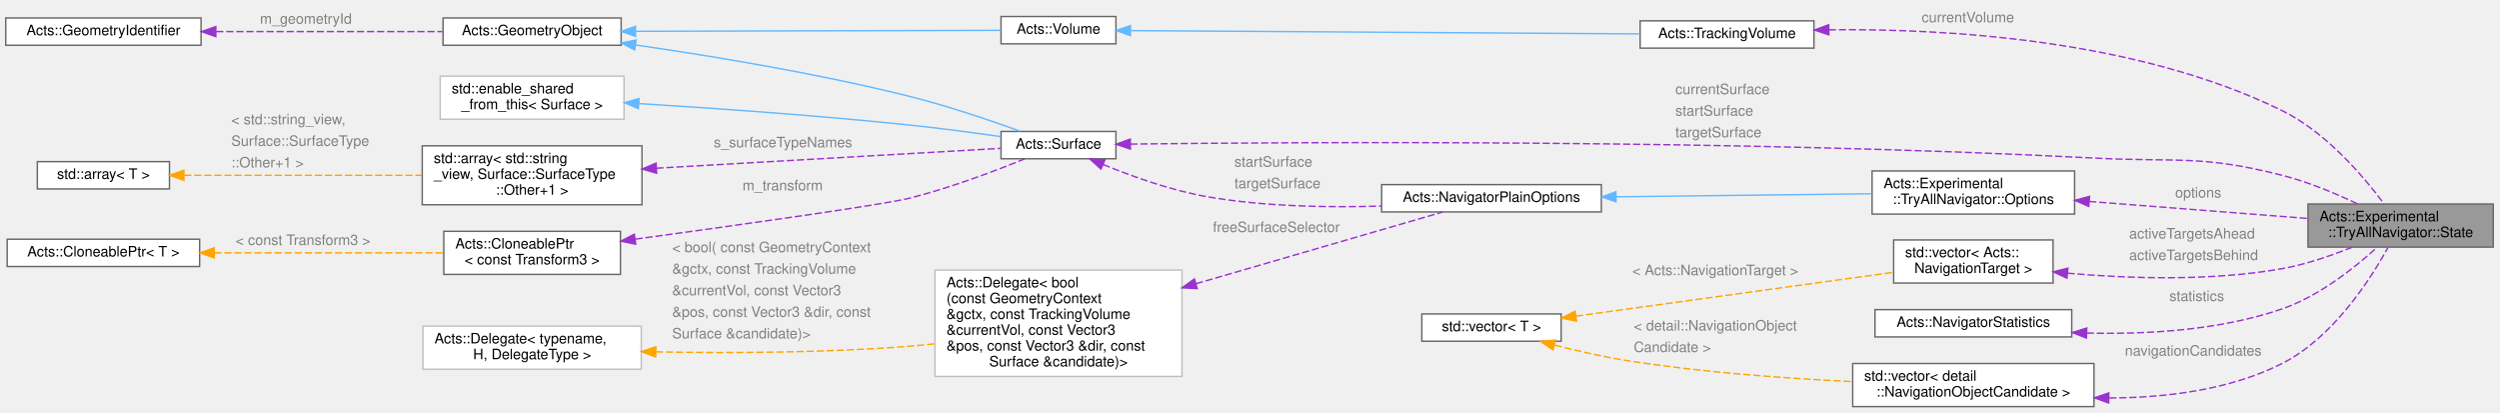
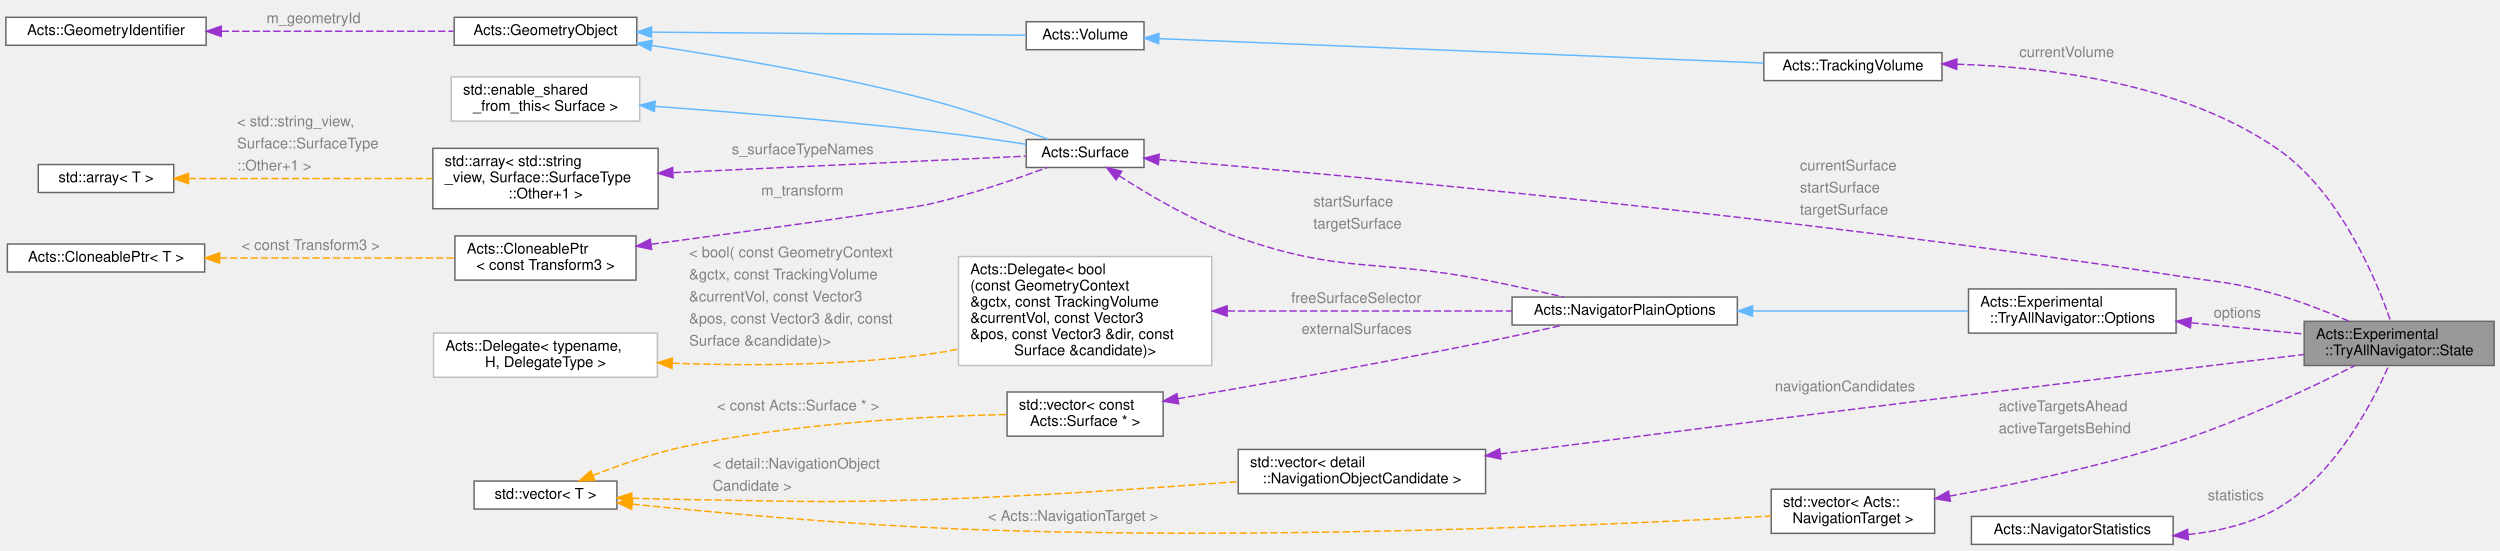
- <svg xmlns="http://www.w3.org/2000/svg" xmlns:xlink="http://www.w3.org/1999/xlink" width="1740pt" height="287pt" viewBox="0.00 0.00 1740.00 287.00">
-   <g id="graph0" class="graph" transform="scale(1 1) rotate(0) translate(4 283)">
+ <svg xmlns="http://www.w3.org/2000/svg" xmlns:xlink="http://www.w3.org/1999/xlink" width="1698pt" height="374pt" viewBox="0.00 0.00 1698.00 373.50">
+   <g id="graph0" class="graph" transform="scale(1 1) rotate(0) translate(4 369.5)">
    <g id="Node000001" class="node">
      <g id="a_Node000001">
        <a xlink:title="Nested state struct.">
-           <polygon fill="#999999" stroke="#666666" points="1732,-141 1603,-141 1603,-111 1732,-111 1732,-141" />
-           <text text-anchor="start" x="1611" y="-129" font-family="Helvetica,sans-Serif" font-size="10.00">Acts::Experimental</text>
-           <text text-anchor="middle" x="1667.5" y="-118" font-family="Helvetica,sans-Serif" font-size="10.00">::TryAllNavigator::State</text>
+           <polygon fill="#999999" stroke="#666666" points="1690,-151.5 1561,-151.5 1561,-121.5 1690,-121.5 1690,-151.5" />
+           <text text-anchor="start" x="1569" y="-139.5" font-family="Helvetica,sans-Serif" font-size="10.00">Acts::Experimental</text>
+           <text text-anchor="middle" x="1625.5" y="-128.5" font-family="Helvetica,sans-Serif" font-size="10.00">::TryAllNavigator::State</text>
        </a>
      </g>
    </g>
    <g id="Node000002" class="node">
      <g id="a_Node000002">
        <a xlink:href="struct_acts_1_1_experimental_1_1_try_all_navigator_1_1_options.html" target="_top" xlink:title="Options for this Navigator.">
-           <polygon fill="white" stroke="#666666" points="1440.5,-164 1299.5,-164 1299.5,-134 1440.5,-134 1440.5,-164" />
-           <text text-anchor="start" x="1307.5" y="-152" font-family="Helvetica,sans-Serif" font-size="10.00">Acts::Experimental</text>
-           <text text-anchor="middle" x="1370" y="-141" font-family="Helvetica,sans-Serif" font-size="10.00">::TryAllNavigator::Options</text>
+           <polygon fill="white" stroke="#666666" points="1474,-173.5 1333,-173.5 1333,-143.5 1474,-143.5 1474,-173.5" />
+           <text text-anchor="start" x="1341" y="-161.5" font-family="Helvetica,sans-Serif" font-size="10.00">Acts::Experimental</text>
+           <text text-anchor="middle" x="1403.5" y="-150.5" font-family="Helvetica,sans-Serif" font-size="10.00">::TryAllNavigator::Options</text>
        </a>
      </g>
    </g>
    <g id="edge1_Node000001_Node000002" class="edge">
      <g id="a_edge1_Node000001_Node000002">
        <a xlink:title=" ">
-           <path fill="none" stroke="#9a32cd" stroke-dasharray="5,2" d="M1450.65,-142.8C1498.39,-139.08 1558.28,-134.42 1602.86,-130.95" />
-           <polygon fill="#9a32cd" stroke="#9a32cd" points="1450.35,-139.31 1440.66,-143.58 1450.9,-146.29 1450.35,-139.31" />
-         </a>
-       </g>
-       <text text-anchor="start" x="1510.5" y="-145.5" font-family="Helvetica,sans-Serif" font-size="10.00" fill="grey">options</text>
+           <path fill="none" stroke="#9a32cd" stroke-dasharray="5,2" d="M1484.38,-150.51C1509.57,-147.99 1537.05,-145.25 1560.94,-142.86" />
+           <polygon fill="#9a32cd" stroke="#9a32cd" points="1483.71,-147.06 1474.11,-151.54 1484.41,-154.03 1483.71,-147.06" />
+         </a>
+       </g>
+       <text text-anchor="start" x="1499.5" y="-154" font-family="Helvetica,sans-Serif" font-size="10.00" fill="grey">options</text>
    </g>
    <g id="Node000003" class="node">
      <g id="a_Node000003">
        <a xlink:href="struct_acts_1_1_navigator_plain_options.html" target="_top" xlink:title="Plain navigator options carrying geometry context and surfaces.">
-           <polygon fill="white" stroke="#666666" points="1111,-154.5 958,-154.5 958,-135.5 1111,-135.5 1111,-154.5" />
-           <text text-anchor="middle" x="1034.5" y="-142.5" font-family="Helvetica,sans-Serif" font-size="10.00">Acts::NavigatorPlainOptions</text>
+           <polygon fill="white" stroke="#666666" points="1176,-168 1023,-168 1023,-149 1176,-149 1176,-168" />
+           <text text-anchor="middle" x="1099.5" y="-156" font-family="Helvetica,sans-Serif" font-size="10.00">Acts::NavigatorPlainOptions</text>
        </a>
      </g>
    </g>
    <g id="edge2_Node000002_Node000003" class="edge">
      <g id="a_edge2_Node000002_Node000003">
        <a xlink:title=" ">
-           <path fill="none" stroke="#63b8ff" d="M1121.31,-146.03C1176.58,-146.69 1247.53,-147.54 1299.31,-148.16" />
-           <polygon fill="#63b8ff" stroke="#63b8ff" points="1121.22,-142.53 1111.18,-145.91 1121.13,-149.53 1121.22,-142.53" />
+           <path fill="none" stroke="#63b8ff" d="M1186.35,-158.5C1232.73,-158.5 1289.25,-158.5 1332.86,-158.5" />
+           <polygon fill="#63b8ff" stroke="#63b8ff" points="1186.32,-155 1176.32,-158.5 1186.32,-162 1186.32,-155" />
        </a>
      </g>
    </g>
    <g id="Node000004" class="node">
      <g id="a_Node000004">
        <a xlink:href="class_acts_1_1_surface.html" target="_top" xlink:title="Abstract Base Class for tracking surfaces.">
-           <polygon fill="white" stroke="#666666" points="773,-191.5 693,-191.5 693,-172.5 773,-172.5 773,-191.5" />
-           <text text-anchor="middle" x="733" y="-179.5" font-family="Helvetica,sans-Serif" font-size="10.00">Acts::Surface</text>
-         </a>
-       </g>
-     </g>
-     <g id="edge13_Node000001_Node000004" class="edge">
-       <g id="a_edge13_Node000001_Node000004">
-         <a xlink:title=" ">
-           <path fill="none" stroke="#9a32cd" stroke-dasharray="5,2" d="M783.09,-182.72C899.61,-184.13 1201.94,-186.1 1454,-173 1512.39,-169.97 1528.33,-175.38 1585,-161 1603.06,-156.42 1622.26,-148.35 1637.48,-141.11" />
-           <polygon fill="#9a32cd" stroke="#9a32cd" points="783.1,-179.22 773.06,-182.59 783.01,-186.22 783.1,-179.22" />
-         </a>
-       </g>
-       <text text-anchor="start" x="1162.5" y="-217.5" font-family="Helvetica,sans-Serif" font-size="10.00" fill="grey">currentSurface</text>
-       <text text-anchor="start" x="1162.5" y="-202.5" font-family="Helvetica,sans-Serif" font-size="10.00" fill="grey">startSurface</text>
-       <text text-anchor="start" x="1162.5" y="-187.5" font-family="Helvetica,sans-Serif" font-size="10.00" fill="grey">targetSurface</text>
+           <polygon fill="white" stroke="#666666" points="773,-275 693,-275 693,-256 773,-256 773,-275" />
+           <text text-anchor="middle" x="733" y="-263" font-family="Helvetica,sans-Serif" font-size="10.00">Acts::Surface</text>
+         </a>
+       </g>
+     </g>
+     <g id="edge15_Node000001_Node000004" class="edge">
+       <g id="a_edge15_Node000001_Node000004">
+         <a xlink:title=" ">
+           <path fill="none" stroke="#9a32cd" stroke-dasharray="5,2" d="M783.32,-261.44C902.45,-251.32 1215.16,-222.85 1474,-182.5 1504.83,-177.69 1513.06,-178.29 1543,-169.5 1559.41,-164.69 1577.06,-157.77 1591.72,-151.51" />
+           <polygon fill="#9a32cd" stroke="#9a32cd" points="782.74,-257.98 773.07,-262.31 783.33,-264.95 782.74,-257.98" />
+         </a>
+       </g>
+       <text text-anchor="start" x="1218.5" y="-254" font-family="Helvetica,sans-Serif" font-size="10.00" fill="grey">currentSurface</text>
+       <text text-anchor="start" x="1218.5" y="-239" font-family="Helvetica,sans-Serif" font-size="10.00" fill="grey">startSurface</text>
+       <text text-anchor="start" x="1218.5" y="-224" font-family="Helvetica,sans-Serif" font-size="10.00" fill="grey">targetSurface</text>
    </g>
    <g id="edge3_Node000003_Node000004" class="edge">
      <g id="a_edge3_Node000003_Node000004">
        <a xlink:title=" ">
-           <path fill="none" stroke="#9a32cd" stroke-dasharray="5,2" d="M764.04,-168.53C784.22,-160.23 811.65,-150.37 837,-146 876.5,-139.19 921.14,-138.42 957.87,-139.58" />
-           <polygon fill="#9a32cd" stroke="#9a32cd" points="762.61,-165.33 754.76,-172.45 765.33,-171.78 762.61,-165.33" />
-         </a>
-       </g>
-       <text text-anchor="start" x="855.5" y="-167" font-family="Helvetica,sans-Serif" font-size="10.00" fill="grey">startSurface</text>
-       <text text-anchor="start" x="855.5" y="-152" font-family="Helvetica,sans-Serif" font-size="10.00" fill="grey">targetSurface</text>
+           <path fill="none" stroke="#9a32cd" stroke-dasharray="5,2" d="M756.08,-250.41C776.27,-237.33 807.41,-218.91 837,-208.5 908.48,-183.36 930.68,-194.25 1005,-179.5 1022.46,-176.03 1041.66,-171.8 1058.09,-168.04" />
+           <polygon fill="#9a32cd" stroke="#9a32cd" points="754.04,-247.56 747.62,-255.99 757.9,-253.41 754.04,-247.56" />
+         </a>
+       </g>
+       <text text-anchor="start" x="888" y="-229.5" font-family="Helvetica,sans-Serif" font-size="10.00" fill="grey">startSurface</text>
+       <text text-anchor="start" x="888" y="-214.5" font-family="Helvetica,sans-Serif" font-size="10.00" fill="grey">targetSurface</text>
    </g>
    <g id="Node000005" class="node">
      <g id="a_Node000005">
        <a xlink:href="class_acts_1_1_geometry_object.html" target="_top" xlink:title="Base class to provide GeometryIdentifier interface:">
-           <polygon fill="white" stroke="#666666" points="428.5,-270.5 304.5,-270.5 304.5,-251.5 428.5,-251.5 428.5,-270.5" />
-           <text text-anchor="middle" x="366.5" y="-258.5" font-family="Helvetica,sans-Serif" font-size="10.00">Acts::GeometryObject</text>
+           <polygon fill="white" stroke="#666666" points="428.5,-358 304.5,-358 304.5,-339 428.5,-339 428.5,-358" />
+           <text text-anchor="middle" x="366.5" y="-346" font-family="Helvetica,sans-Serif" font-size="10.00">Acts::GeometryObject</text>
        </a>
      </g>
    </g>
    <g id="edge4_Node000004_Node000005" class="edge">
      <g id="a_edge4_Node000004_Node000005">
        <a xlink:title=" ">
-           <path fill="none" stroke="#63b8ff" d="M438.5,-251.69C491.43,-244.05 565.28,-231.91 629,-216 655.86,-209.3 685.83,-199.08 706.49,-191.6" />
-           <polygon fill="#63b8ff" stroke="#63b8ff" points="437.94,-248.24 428.53,-253.11 438.93,-255.17 437.94,-248.24" />
-         </a>
-       </g>
-     </g>
-     <g id="Node000015" class="node">
-       <g id="a_Node000015">
+           <path fill="none" stroke="#63b8ff" d="M438.57,-338.84C491.54,-330.89 565.4,-318.22 629,-301.5 656.66,-294.23 687.53,-283.01 708.19,-275.03" />
+           <polygon fill="#63b8ff" stroke="#63b8ff" points="437.98,-335.39 428.6,-340.32 439,-342.31 437.98,-335.39" />
+         </a>
+       </g>
+     </g>
+     <g id="Node000017" class="node">
+       <g id="a_Node000017">
        <a xlink:href="class_acts_1_1_volume.html" target="_top" xlink:title="It inherits from GeometryObject for geometry identification.">
-           <polygon fill="white" stroke="#666666" points="773,-271.5 693,-271.5 693,-252.5 773,-252.5 773,-271.5" />
-           <text text-anchor="middle" x="733" y="-259.5" font-family="Helvetica,sans-Serif" font-size="10.00">Acts::Volume</text>
-         </a>
-       </g>
-     </g>
-     <g id="edge16_Node000015_Node000005" class="edge">
-       <g id="a_edge16_Node000015_Node000005">
-         <a xlink:title=" ">
-           <path fill="none" stroke="#63b8ff" d="M438.95,-261.2C514.98,-261.4 632.46,-261.73 692.99,-261.89" />
-           <polygon fill="#63b8ff" stroke="#63b8ff" points="438.52,-257.69 428.51,-261.17 438.5,-264.69 438.52,-257.69" />
+           <polygon fill="white" stroke="#666666" points="773,-355 693,-355 693,-336 773,-336 773,-355" />
+           <text text-anchor="middle" x="733" y="-343" font-family="Helvetica,sans-Serif" font-size="10.00">Acts::Volume</text>
+         </a>
+       </g>
+     </g>
+     <g id="edge18_Node000017_Node000005" class="edge">
+       <g id="a_edge18_Node000017_Node000005">
+         <a xlink:title=" ">
+           <path fill="none" stroke="#63b8ff" d="M438.95,-347.91C514.98,-347.29 632.46,-346.32 692.99,-345.82" />
+           <polygon fill="#63b8ff" stroke="#63b8ff" points="438.48,-344.42 428.51,-348 438.54,-351.42 438.48,-344.42" />
        </a>
      </g>
    </g>
    <g id="Node000006" class="node">
      <g id="a_Node000006">
        <a xlink:href="class_acts_1_1_geometry_identifier.html" target="_top" xlink:title="Identifier for geometry nodes within the geometry hierarchy.">
-           <polygon fill="white" stroke="#666666" points="136,-270.5 0,-270.5 0,-251.5 136,-251.5 136,-270.5" />
-           <text text-anchor="middle" x="68" y="-258.5" font-family="Helvetica,sans-Serif" font-size="10.00">Acts::GeometryIdentifier</text>
+           <polygon fill="white" stroke="#666666" points="136,-358 0,-358 0,-339 136,-339 136,-358" />
+           <text text-anchor="middle" x="68" y="-346" font-family="Helvetica,sans-Serif" font-size="10.00">Acts::GeometryIdentifier</text>
        </a>
      </g>
    </g>
    <g id="edge5_Node000005_Node000006" class="edge">
      <g id="a_edge5_Node000005_Node000006">
        <a xlink:title=" ">
-           <path fill="none" stroke="#9a32cd" stroke-dasharray="5,2" d="M146.55,-261C195.68,-261 258.35,-261 304.04,-261" />
-           <polygon fill="#9a32cd" stroke="#9a32cd" points="146.28,-257.5 136.28,-261 146.28,-264.5 146.28,-257.5" />
-         </a>
-       </g>
-       <text text-anchor="start" x="177" y="-266.5" font-family="Helvetica,sans-Serif" font-size="10.00" fill="grey">m_geometryId</text>
+           <path fill="none" stroke="#9a32cd" stroke-dasharray="5,2" d="M146.55,-348.5C195.68,-348.5 258.35,-348.5 304.04,-348.5" />
+           <polygon fill="#9a32cd" stroke="#9a32cd" points="146.28,-345 136.28,-348.5 146.28,-352 146.28,-345" />
+         </a>
+       </g>
+       <text text-anchor="start" x="177" y="-354" font-family="Helvetica,sans-Serif" font-size="10.00" fill="grey">m_geometryId</text>
    </g>
    <g id="Node000007" class="node">
      <g id="a_Node000007">
        <a xlink:title=" ">
-           <polygon fill="white" stroke="#bfbfbf" points="430.5,-230 302.5,-230 302.5,-200 430.5,-200 430.5,-230" />
-           <text text-anchor="start" x="310.5" y="-218" font-family="Helvetica,sans-Serif" font-size="10.00">std::enable_shared</text>
-           <text text-anchor="middle" x="366.5" y="-207" font-family="Helvetica,sans-Serif" font-size="10.00">_from_this&lt; Surface &gt;</text>
+           <polygon fill="white" stroke="#bfbfbf" points="430.5,-317.5 302.5,-317.5 302.5,-287.5 430.5,-287.5 430.5,-317.5" />
+           <text text-anchor="start" x="310.5" y="-305.5" font-family="Helvetica,sans-Serif" font-size="10.00">std::enable_shared</text>
+           <text text-anchor="middle" x="366.5" y="-294.5" font-family="Helvetica,sans-Serif" font-size="10.00">_from_this&lt; Surface &gt;</text>
        </a>
      </g>
    </g>
    <g id="edge6_Node000004_Node000007" class="edge">
      <g id="a_edge6_Node000004_Node000007">
        <a xlink:title=" ">
-           <path fill="none" stroke="#63b8ff" d="M440.96,-210.89C493.43,-207.66 565.65,-202.6 629,-196 650.18,-193.79 673.72,-190.65 692.94,-187.89" />
-           <polygon fill="#63b8ff" stroke="#63b8ff" points="440.51,-207.42 430.74,-211.52 440.94,-214.4 440.51,-207.42" />
+           <path fill="none" stroke="#63b8ff" d="M440.97,-297.52C493.45,-293.66 565.67,-287.77 629,-280.5 650.18,-278.07 673.72,-274.69 692.94,-271.76" />
+           <polygon fill="#63b8ff" stroke="#63b8ff" points="440.47,-294.04 430.75,-298.26 440.98,-301.02 440.47,-294.04" />
        </a>
      </g>
    </g>
    <g id="Node000008" class="node">
      <g id="a_Node000008">
        <a xlink:title=" ">
-           <polygon fill="white" stroke="#666666" points="443,-181.5 290,-181.5 290,-140.5 443,-140.5 443,-181.5" />
-           <text text-anchor="start" x="298" y="-169.5" font-family="Helvetica,sans-Serif" font-size="10.00">std::array&lt; std::string</text>
-           <text text-anchor="start" x="298" y="-158.5" font-family="Helvetica,sans-Serif" font-size="10.00">_view, Surface::SurfaceType</text>
-           <text text-anchor="middle" x="366.5" y="-147.5" font-family="Helvetica,sans-Serif" font-size="10.00">::Other+1 &gt;</text>
+           <polygon fill="white" stroke="#666666" points="443,-269 290,-269 290,-228 443,-228 443,-269" />
+           <text text-anchor="start" x="298" y="-257" font-family="Helvetica,sans-Serif" font-size="10.00">std::array&lt; std::string</text>
+           <text text-anchor="start" x="298" y="-246" font-family="Helvetica,sans-Serif" font-size="10.00">_view, Surface::SurfaceType</text>
+           <text text-anchor="middle" x="366.5" y="-235" font-family="Helvetica,sans-Serif" font-size="10.00">::Other+1 &gt;</text>
        </a>
      </g>
    </g>
    <g id="edge7_Node000004_Node000008" class="edge">
      <g id="a_edge7_Node000004_Node000008">
        <a xlink:title=" ">
-           <path fill="none" stroke="#9a32cd" stroke-dasharray="5,2" d="M453.01,-165.93C528.63,-170.28 635.52,-176.44 692.55,-179.73" />
-           <polygon fill="#9a32cd" stroke="#9a32cd" points="453.21,-162.43 443.02,-165.35 452.81,-169.42 453.21,-162.43" />
-         </a>
-       </g>
-       <text text-anchor="start" x="493" y="-180.5" font-family="Helvetica,sans-Serif" font-size="10.00" fill="grey">s_surfaceTypeNames</text>
+           <path fill="none" stroke="#9a32cd" stroke-dasharray="5,2" d="M453.48,-252.51C529.06,-256.04 635.64,-261.01 692.55,-263.66" />
+           <polygon fill="#9a32cd" stroke="#9a32cd" points="453.18,-248.99 443.02,-252.02 452.85,-255.98 453.18,-248.99" />
+         </a>
+       </g>
+       <text text-anchor="start" x="493" y="-265" font-family="Helvetica,sans-Serif" font-size="10.00" fill="grey">s_surfaceTypeNames</text>
    </g>
    <g id="Node000009" class="node">
      <g id="a_Node000009">
        <a xlink:title=" ">
-           <polygon fill="white" stroke="#666666" points="114,-170.5 22,-170.5 22,-151.5 114,-151.5 114,-170.5" />
-           <text text-anchor="middle" x="68" y="-158.5" font-family="Helvetica,sans-Serif" font-size="10.00">std::array&lt; T &gt;</text>
+           <polygon fill="white" stroke="#666666" points="114,-258 22,-258 22,-239 114,-239 114,-258" />
+           <text text-anchor="middle" x="68" y="-246" font-family="Helvetica,sans-Serif" font-size="10.00">std::array&lt; T &gt;</text>
        </a>
      </g>
    </g>
    <g id="edge8_Node000008_Node000009" class="edge">
      <g id="a_edge8_Node000008_Node000009">
        <a xlink:title=" ">
-           <path fill="none" stroke="orange" stroke-dasharray="5,2" d="M124.24,-161C170.86,-161 238.07,-161 289.72,-161" />
-           <polygon fill="orange" stroke="orange" points="124.03,-157.5 114.03,-161 124.03,-164.5 124.03,-157.5" />
-         </a>
-       </g>
-       <text text-anchor="start" x="157" y="-196.5" font-family="Helvetica,sans-Serif" font-size="10.00" fill="grey">&lt; std::string_view,</text>
-       <text text-anchor="start" x="157" y="-181.5" font-family="Helvetica,sans-Serif" font-size="10.00" fill="grey">   Surface::SurfaceType</text>
-       <text text-anchor="start" x="157" y="-166.5" font-family="Helvetica,sans-Serif" font-size="10.00" fill="grey">  ::Other+1 &gt;</text>
+           <path fill="none" stroke="orange" stroke-dasharray="5,2" d="M124.24,-248.5C170.86,-248.5 238.07,-248.5 289.72,-248.5" />
+           <polygon fill="orange" stroke="orange" points="124.03,-245 114.03,-248.5 124.03,-252 124.03,-245" />
+         </a>
+       </g>
+       <text text-anchor="start" x="157" y="-284" font-family="Helvetica,sans-Serif" font-size="10.00" fill="grey">&lt; std::string_view,</text>
+       <text text-anchor="start" x="157" y="-269" font-family="Helvetica,sans-Serif" font-size="10.00" fill="grey">   Surface::SurfaceType</text>
+       <text text-anchor="start" x="157" y="-254" font-family="Helvetica,sans-Serif" font-size="10.00" fill="grey">  ::Other+1 &gt;</text>
    </g>
    <g id="Node000010" class="node">
      <g id="a_Node000010">
        <a xlink:href="class_acts_1_1_cloneable_ptr.html" target="_top" xlink:title=" ">
-           <polygon fill="white" stroke="#666666" points="428,-122 305,-122 305,-92 428,-92 428,-122" />
-           <text text-anchor="start" x="313" y="-110" font-family="Helvetica,sans-Serif" font-size="10.00">Acts::CloneablePtr</text>
-           <text text-anchor="middle" x="366.5" y="-99" font-family="Helvetica,sans-Serif" font-size="10.00">&lt; const Transform3 &gt;</text>
+           <polygon fill="white" stroke="#666666" points="428,-209.5 305,-209.5 305,-179.5 428,-179.5 428,-209.5" />
+           <text text-anchor="start" x="313" y="-197.5" font-family="Helvetica,sans-Serif" font-size="10.00">Acts::CloneablePtr</text>
+           <text text-anchor="middle" x="366.5" y="-186.5" font-family="Helvetica,sans-Serif" font-size="10.00">&lt; const Transform3 &gt;</text>
        </a>
      </g>
    </g>
    <g id="edge9_Node000004_Node000010" class="edge">
      <g id="a_edge9_Node000004_Node000010">
        <a xlink:title=" ">
-           <path fill="none" stroke="#9a32cd" stroke-dasharray="5,2" d="M438.49,-116.57C509.53,-126.27 610.84,-140.47 629,-145 657.39,-152.09 688.9,-164.04 709.5,-172.43" />
-           <polygon fill="#9a32cd" stroke="#9a32cd" points="438.62,-113.05 428.24,-115.17 437.67,-119.99 438.62,-113.05" />
-         </a>
-       </g>
-       <text text-anchor="start" x="513" y="-150.5" font-family="Helvetica,sans-Serif" font-size="10.00" fill="grey">m_transform</text>
+           <path fill="none" stroke="#9a32cd" stroke-dasharray="5,2" d="M438.46,-203.88C509.49,-213.37 610.78,-227.24 629,-231.5 656.32,-237.89 686.73,-248.36 707.38,-255.99" />
+           <polygon fill="#9a32cd" stroke="#9a32cd" points="438.59,-200.36 428.22,-202.51 437.67,-207.3 438.59,-200.36" />
+         </a>
+       </g>
+       <text text-anchor="start" x="513" y="-237" font-family="Helvetica,sans-Serif" font-size="10.00" fill="grey">m_transform</text>
    </g>
    <g id="Node000011" class="node">
      <g id="a_Node000011">
        <a xlink:href="class_acts_1_1_cloneable_ptr.html" target="_top" xlink:title="A copyable smart pointer that uses a cloner function to copy the managed object.">
-           <polygon fill="white" stroke="#666666" points="135,-116.5 1,-116.5 1,-97.5 135,-97.5 135,-116.5" />
-           <text text-anchor="middle" x="68" y="-104.5" font-family="Helvetica,sans-Serif" font-size="10.00">Acts::CloneablePtr&lt; T &gt;</text>
+           <polygon fill="white" stroke="#666666" points="135,-204 1,-204 1,-185 135,-185 135,-204" />
+           <text text-anchor="middle" x="68" y="-192" font-family="Helvetica,sans-Serif" font-size="10.00">Acts::CloneablePtr&lt; T &gt;</text>
        </a>
      </g>
    </g>
    <g id="edge10_Node000010_Node000011" class="edge">
      <g id="a_edge10_Node000010_Node000011">
        <a xlink:title=" ">
-           <path fill="none" stroke="orange" stroke-dasharray="5,2" d="M145.2,-107C194.72,-107 258.43,-107 304.58,-107" />
-           <polygon fill="orange" stroke="orange" points="145.17,-103.5 135.17,-107 145.17,-110.5 145.17,-103.5" />
-         </a>
-       </g>
-       <text text-anchor="start" x="160" y="-112.5" font-family="Helvetica,sans-Serif" font-size="10.00" fill="grey">&lt; const Transform3 &gt;</text>
+           <path fill="none" stroke="orange" stroke-dasharray="5,2" d="M145.2,-194.5C194.72,-194.5 258.43,-194.5 304.58,-194.5" />
+           <polygon fill="orange" stroke="orange" points="145.17,-191 135.17,-194.5 145.17,-198 145.17,-191" />
+         </a>
+       </g>
+       <text text-anchor="start" x="160" y="-200" font-family="Helvetica,sans-Serif" font-size="10.00" fill="grey">&lt; const Transform3 &gt;</text>
    </g>
    <g id="Node000012" class="node">
      <g id="a_Node000012">
        <a xlink:href="class_acts_1_1_delegate.html" target="_top" xlink:title=" ">
-           <polygon fill="white" stroke="#bfbfbf" points="819,-95 647,-95 647,-21 819,-21 819,-95" />
-           <text text-anchor="start" x="655" y="-83" font-family="Helvetica,sans-Serif" font-size="10.00">Acts::Delegate&lt; bool</text>
-           <text text-anchor="start" x="655" y="-72" font-family="Helvetica,sans-Serif" font-size="10.00">(const GeometryContext</text>
-           <text text-anchor="start" x="655" y="-61" font-family="Helvetica,sans-Serif" font-size="10.00"> &amp;gctx, const TrackingVolume</text>
-           <text text-anchor="start" x="655" y="-50" font-family="Helvetica,sans-Serif" font-size="10.00"> &amp;currentVol, const Vector3</text>
-           <text text-anchor="start" x="655" y="-39" font-family="Helvetica,sans-Serif" font-size="10.00"> &amp;pos, const Vector3 &amp;dir, const</text>
-           <text text-anchor="middle" x="733" y="-28" font-family="Helvetica,sans-Serif" font-size="10.00"> Surface &amp;candidate)&gt;</text>
+           <polygon fill="white" stroke="#bfbfbf" points="819,-195.5 647,-195.5 647,-121.5 819,-121.5 819,-195.5" />
+           <text text-anchor="start" x="655" y="-183.5" font-family="Helvetica,sans-Serif" font-size="10.00">Acts::Delegate&lt; bool</text>
+           <text text-anchor="start" x="655" y="-172.5" font-family="Helvetica,sans-Serif" font-size="10.00">(const GeometryContext</text>
+           <text text-anchor="start" x="655" y="-161.5" font-family="Helvetica,sans-Serif" font-size="10.00"> &amp;gctx, const TrackingVolume</text>
+           <text text-anchor="start" x="655" y="-150.5" font-family="Helvetica,sans-Serif" font-size="10.00"> &amp;currentVol, const Vector3</text>
+           <text text-anchor="start" x="655" y="-139.5" font-family="Helvetica,sans-Serif" font-size="10.00"> &amp;pos, const Vector3 &amp;dir, const</text>
+           <text text-anchor="middle" x="733" y="-128.5" font-family="Helvetica,sans-Serif" font-size="10.00"> Surface &amp;candidate)&gt;</text>
        </a>
      </g>
    </g>
    <g id="edge11_Node000003_Node000012" class="edge">
      <g id="a_edge11_Node000003_Node000012">
        <a xlink:title=" ">
-           <path fill="none" stroke="#9a32cd" stroke-dasharray="5,2" d="M828.71,-85.51C887.48,-102.58 959.39,-123.47 1000.48,-135.41" />
-           <polygon fill="#9a32cd" stroke="#9a32cd" points="829.6,-82.13 819.02,-82.7 827.65,-88.85 829.6,-82.13" />
-         </a>
-       </g>
-       <text text-anchor="start" x="840.5" y="-121.5" font-family="Helvetica,sans-Serif" font-size="10.00" fill="grey">freeSurfaceSelector</text>
+           <path fill="none" stroke="#9a32cd" stroke-dasharray="5,2" d="M829.75,-158.5C890.06,-158.5 966.83,-158.5 1022.86,-158.5" />
+           <polygon fill="#9a32cd" stroke="#9a32cd" points="829.46,-155 819.46,-158.5 829.46,-162 829.46,-155" />
+         </a>
+       </g>
+       <text text-anchor="start" x="873" y="-164" font-family="Helvetica,sans-Serif" font-size="10.00" fill="grey">freeSurfaceSelector</text>
    </g>
    <g id="Node000013" class="node">
      <g id="a_Node000013">
        <a xlink:href="class_acts_1_1_delegate.html" target="_top" xlink:title=" ">
-           <polygon fill="white" stroke="#bfbfbf" points="442.5,-56 290.5,-56 290.5,-26 442.5,-26 442.5,-56" />
-           <text text-anchor="start" x="298.5" y="-44" font-family="Helvetica,sans-Serif" font-size="10.00">Acts::Delegate&lt; typename,</text>
-           <text text-anchor="middle" x="366.5" y="-33" font-family="Helvetica,sans-Serif" font-size="10.00"> H, DelegateType &gt;</text>
+           <polygon fill="white" stroke="#bfbfbf" points="442.5,-143.5 290.5,-143.5 290.5,-113.5 442.5,-113.5 442.5,-143.5" />
+           <text text-anchor="start" x="298.5" y="-131.5" font-family="Helvetica,sans-Serif" font-size="10.00">Acts::Delegate&lt; typename,</text>
+           <text text-anchor="middle" x="366.5" y="-120.5" font-family="Helvetica,sans-Serif" font-size="10.00"> H, DelegateType &gt;</text>
        </a>
      </g>
    </g>
    <g id="edge12_Node000012_Node000013" class="edge">
      <g id="a_edge12_Node000012_Node000013">
        <a xlink:title=" ">
-           <path fill="none" stroke="orange" stroke-dasharray="5,2" d="M452.61,-38.1C503.81,-37.16 570.24,-37.35 629,-42 634.86,-42.46 640.9,-43.07 646.97,-43.77" />
-           <polygon fill="orange" stroke="orange" points="452.51,-34.6 442.58,-38.3 452.65,-41.6 452.51,-34.6" />
-         </a>
-       </g>
-       <text text-anchor="start" x="464" y="-107.5" font-family="Helvetica,sans-Serif" font-size="10.00" fill="grey">&lt; bool( const GeometryContext</text>
-       <text text-anchor="start" x="464" y="-92.5" font-family="Helvetica,sans-Serif" font-size="10.00" fill="grey">   &amp;gctx, const TrackingVolume</text>
-       <text text-anchor="start" x="464" y="-77.5" font-family="Helvetica,sans-Serif" font-size="10.00" fill="grey">   &amp;currentVol, const Vector3</text>
-       <text text-anchor="start" x="464" y="-62.5" font-family="Helvetica,sans-Serif" font-size="10.00" fill="grey">   &amp;pos, const Vector3 &amp;dir, const</text>
-       <text text-anchor="start" x="464" y="-47.5" font-family="Helvetica,sans-Serif" font-size="10.00" fill="grey">   Surface &amp;candidate)&gt;</text>
+           <path fill="none" stroke="orange" stroke-dasharray="5,2" d="M452.62,-123.04C503.95,-121.18 570.52,-121.31 629,-129.5 634.89,-130.32 640.91,-131.4 646.95,-132.64" />
+           <polygon fill="orange" stroke="orange" points="452.41,-119.55 442.56,-123.44 452.69,-126.54 452.41,-119.55" />
+         </a>
+       </g>
+       <text text-anchor="start" x="464" y="-195" font-family="Helvetica,sans-Serif" font-size="10.00" fill="grey">&lt; bool( const GeometryContext</text>
+       <text text-anchor="start" x="464" y="-180" font-family="Helvetica,sans-Serif" font-size="10.00" fill="grey">   &amp;gctx, const TrackingVolume</text>
+       <text text-anchor="start" x="464" y="-165" font-family="Helvetica,sans-Serif" font-size="10.00" fill="grey">   &amp;currentVol, const Vector3</text>
+       <text text-anchor="start" x="464" y="-150" font-family="Helvetica,sans-Serif" font-size="10.00" fill="grey">   &amp;pos, const Vector3 &amp;dir, const</text>
+       <text text-anchor="start" x="464" y="-135" font-family="Helvetica,sans-Serif" font-size="10.00" fill="grey">   Surface &amp;candidate)&gt;</text>
    </g>
    <g id="Node000014" class="node">
      <g id="a_Node000014">
-         <a xlink:href="class_acts_1_1_tracking_volume.html" target="_top" xlink:title="Full Volume description used in Tracking, it inherits from Volume to get the geometrical structure.">
-           <polygon fill="white" stroke="#666666" points="1259,-268.5 1138,-268.5 1138,-249.5 1259,-249.5 1259,-268.5" />
-           <text text-anchor="middle" x="1198.5" y="-256.5" font-family="Helvetica,sans-Serif" font-size="10.00">Acts::TrackingVolume</text>
-         </a>
-       </g>
-     </g>
-     <g id="edge14_Node000001_Node000014" class="edge">
-       <g id="a_edge14_Node000001_Node000014">
-         <a xlink:title=" ">
-           <path fill="none" stroke="#9a32cd" stroke-dasharray="5,2" d="M1269.32,-262.25C1349.6,-263.18 1483.37,-255.89 1585,-206 1615.79,-190.88 1642.18,-159.66 1656.06,-141.01" />
-           <polygon fill="#9a32cd" stroke="#9a32cd" points="1269.38,-258.76 1259.32,-262.09 1269.26,-265.75 1269.38,-258.76" />
-         </a>
-       </g>
-       <text text-anchor="start" x="1334" y="-267.5" font-family="Helvetica,sans-Serif" font-size="10.00" fill="grey">currentVolume</text>
-     </g>
-     <g id="edge15_Node000014_Node000015" class="edge">
-       <g id="a_edge15_Node000014_Node000015">
-         <a xlink:title=" ">
-           <path fill="none" stroke="#63b8ff" d="M783.37,-261.68C869.16,-261.13 1045.4,-259.98 1137.87,-259.39" />
-           <polygon fill="#63b8ff" stroke="#63b8ff" points="783.1,-258.18 773.12,-261.75 783.14,-265.18 783.1,-258.18" />
-         </a>
-       </g>
+         <a xlink:title=" ">
+           <polygon fill="white" stroke="#666666" points="786,-103.5 680,-103.5 680,-73.5 786,-73.5 786,-103.5" />
+           <text text-anchor="start" x="688" y="-91.5" font-family="Helvetica,sans-Serif" font-size="10.00">std::vector&lt; const</text>
+           <text text-anchor="middle" x="733" y="-80.5" font-family="Helvetica,sans-Serif" font-size="10.00"> Acts::Surface * &gt;</text>
+         </a>
+       </g>
+     </g>
+     <g id="edge13_Node000003_Node000014" class="edge">
+       <g id="a_edge13_Node000003_Node000014">
+         <a xlink:title=" ">
+           <path fill="none" stroke="#9a32cd" stroke-dasharray="5,2" d="M796.02,-98.95C851.04,-108.4 933.54,-123.02 1005,-137.5 1022.28,-141 1041.29,-145.2 1057.62,-148.93" />
+           <polygon fill="#9a32cd" stroke="#9a32cd" points="796.52,-95.49 786.08,-97.25 795.34,-102.39 796.52,-95.49" />
+         </a>
+       </g>
+       <text text-anchor="start" x="880" y="-143" font-family="Helvetica,sans-Serif" font-size="10.00" fill="grey">externalSurfaces</text>
+     </g>
+     <g id="Node000015" class="node">
+       <g id="a_Node000015">
+         <a xlink:title=" ">
+           <polygon fill="white" stroke="#666666" points="415,-43 318,-43 318,-24 415,-24 415,-43" />
+           <text text-anchor="middle" x="366.5" y="-31" font-family="Helvetica,sans-Serif" font-size="10.00">std::vector&lt; T &gt;</text>
+         </a>
+       </g>
+     </g>
+     <g id="edge14_Node000014_Node000015" class="edge">
+       <g id="a_edge14_Node000014_Node000015">
+         <a xlink:title=" ">
+           <path fill="none" stroke="orange" stroke-dasharray="5,2" d="M398.7,-46.79C416.6,-53.84 439.69,-61.96 461,-66.5 536.02,-82.5 624.99,-87.05 679.98,-88.24" />
+           <polygon fill="orange" stroke="orange" points="399.91,-43.51 389.33,-43.02 397.29,-50 399.91,-43.51" />
+         </a>
+       </g>
+       <text text-anchor="start" x="483" y="-91" font-family="Helvetica,sans-Serif" font-size="10.00" fill="grey">&lt; const Acts::Surface * &gt;</text>
+     </g>
+     <g id="Node000018" class="node">
+       <g id="a_Node000018">
+         <a xlink:title=" ">
+           <polygon fill="white" stroke="#666666" points="1005,-64.5 837,-64.5 837,-34.5 1005,-34.5 1005,-64.5" />
+           <text text-anchor="start" x="845" y="-52.5" font-family="Helvetica,sans-Serif" font-size="10.00">std::vector&lt; detail</text>
+           <text text-anchor="middle" x="921" y="-41.5" font-family="Helvetica,sans-Serif" font-size="10.00">::NavigationObjectCandidate &gt;</text>
+         </a>
+       </g>
+     </g>
+     <g id="edge20_Node000018_Node000015" class="edge">
+       <g id="a_edge20_Node000018_Node000015">
+         <a xlink:title=" ">
+           <path fill="none" stroke="orange" stroke-dasharray="5,2" d="M425.27,-31.36C437.09,-31 449.45,-30.69 461,-30.5 535.66,-29.3 554.37,-28.07 629,-30.5 699.21,-32.79 778.8,-38.18 836.97,-42.63" />
+           <polygon fill="orange" stroke="orange" points="424.94,-27.86 415.06,-31.68 425.16,-34.86 424.94,-27.86" />
+         </a>
+       </g>
+       <text text-anchor="start" x="480" y="-51.5" font-family="Helvetica,sans-Serif" font-size="10.00" fill="grey">&lt; detail::NavigationObject</text>
+       <text text-anchor="start" x="480" y="-36.5" font-family="Helvetica,sans-Serif" font-size="10.00" fill="grey">  Candidate &gt;</text>
+     </g>
+     <g id="Node000020" class="node">
+       <g id="a_Node000020">
+         <a xlink:title=" ">
+           <polygon fill="white" stroke="#666666" points="1310,-37.5 1199,-37.5 1199,-7.5 1310,-7.5 1310,-37.5" />
+           <text text-anchor="start" x="1207" y="-25.5" font-family="Helvetica,sans-Serif" font-size="10.00">std::vector&lt; Acts::</text>
+           <text text-anchor="middle" x="1254.5" y="-14.5" font-family="Helvetica,sans-Serif" font-size="10.00">NavigationTarget &gt;</text>
+         </a>
+       </g>
+     </g>
+     <g id="edge23_Node000020_Node000015" class="edge">
+       <g id="a_edge23_Node000020_Node000015">
+         <a xlink:title=" ">
+           <path fill="none" stroke="orange" stroke-dasharray="5,2" d="M425.56,-27.3C482.03,-21.6 570.29,-13.59 647,-10.5 850.36,-2.31 1092.31,-13.32 1198.7,-19.21" />
+           <polygon fill="orange" stroke="orange" points="424.99,-23.84 415.4,-28.33 425.7,-30.8 424.99,-23.84" />
+         </a>
+       </g>
+       <text text-anchor="start" x="667" y="-16" font-family="Helvetica,sans-Serif" font-size="10.00" fill="grey">&lt; Acts::NavigationTarget &gt;</text>
    </g>
    <g id="Node000016" class="node">
      <g id="a_Node000016">
-         <a xlink:title=" ">
-           <polygon fill="white" stroke="#666666" points="1454,-30 1286,-30 1286,0 1454,0 1454,-30" />
-           <text text-anchor="start" x="1294" y="-18" font-family="Helvetica,sans-Serif" font-size="10.00">std::vector&lt; detail</text>
-           <text text-anchor="middle" x="1370" y="-7" font-family="Helvetica,sans-Serif" font-size="10.00">::NavigationObjectCandidate &gt;</text>
-         </a>
-       </g>
-     </g>
-     <g id="edge17_Node000001_Node000016" class="edge">
-       <g id="a_edge17_Node000001_Node000016">
-         <a xlink:title=" ">
-           <path fill="none" stroke="#9a32cd" stroke-dasharray="5,2" d="M1464.59,-6.02C1503.67,-6.12 1548.39,-11.48 1585,-30 1620.31,-47.87 1646.43,-88.46 1658.7,-110.71" />
-           <polygon fill="#9a32cd" stroke="#9a32cd" points="1464.22,-2.53 1454.25,-6.12 1464.29,-9.53 1464.22,-2.53" />
-         </a>
-       </g>
-       <text text-anchor="start" x="1475.5" y="-35.5" font-family="Helvetica,sans-Serif" font-size="10.00" fill="grey">navigationCandidates</text>
-     </g>
-     <g id="Node000017" class="node">
-       <g id="a_Node000017">
-         <a xlink:title=" ">
-           <polygon fill="white" stroke="#666666" points="1083,-64.5 986,-64.5 986,-45.5 1083,-45.5 1083,-64.5" />
-           <text text-anchor="middle" x="1034.5" y="-52.5" font-family="Helvetica,sans-Serif" font-size="10.00">std::vector&lt; T &gt;</text>
-         </a>
-       </g>
-     </g>
-     <g id="edge18_Node000016_Node000017" class="edge">
-       <g id="a_edge18_Node000016_Node000017">
-         <a xlink:title=" ">
-           <path fill="none" stroke="orange" stroke-dasharray="5,2" d="M1078.53,-42.79C1094.29,-38.75 1112.34,-34.62 1129,-32 1180.79,-23.86 1239.48,-19.61 1285.86,-17.4" />
-           <polygon fill="orange" stroke="orange" points="1077.32,-39.49 1068.54,-45.41 1079.1,-46.26 1077.32,-39.49" />
-         </a>
-       </g>
-       <text text-anchor="start" x="1133.5" y="-53" font-family="Helvetica,sans-Serif" font-size="10.00" fill="grey">&lt; detail::NavigationObject</text>
-       <text text-anchor="start" x="1133.5" y="-38" font-family="Helvetica,sans-Serif" font-size="10.00" fill="grey">  Candidate &gt;</text>
+         <a xlink:href="class_acts_1_1_tracking_volume.html" target="_top" xlink:title="Full Volume description used in Tracking, it inherits from Volume to get the geometrical structure.">
+           <polygon fill="white" stroke="#666666" points="1315,-334 1194,-334 1194,-315 1315,-315 1315,-334" />
+           <text text-anchor="middle" x="1254.5" y="-322" font-family="Helvetica,sans-Serif" font-size="10.00">Acts::TrackingVolume</text>
+         </a>
+       </g>
+     </g>
+     <g id="edge16_Node000001_Node000016" class="edge">
+       <g id="a_edge16_Node000001_Node000016">
+         <a xlink:title=" ">
+           <path fill="none" stroke="#9a32cd" stroke-dasharray="5,2" d="M1325.17,-326.13C1387.44,-324.28 1478.52,-313.09 1543,-268.5 1585.53,-239.09 1610.11,-179.54 1619.74,-151.61" />
+           <polygon fill="#9a32cd" stroke="#9a32cd" points="1324.97,-322.64 1315.05,-326.36 1325.13,-329.63 1324.97,-322.64" />
+         </a>
+       </g>
+       <text text-anchor="start" x="1367.5" y="-331" font-family="Helvetica,sans-Serif" font-size="10.00" fill="grey">currentVolume</text>
+     </g>
+     <g id="edge17_Node000016_Node000017" class="edge">
+       <g id="a_edge17_Node000016_Node000017">
+         <a xlink:title=" ">
+           <path fill="none" stroke="#63b8ff" d="M783.33,-343.51C879.16,-339.63 1090.15,-331.1 1193.74,-326.92" />
+           <polygon fill="#63b8ff" stroke="#63b8ff" points="782.9,-340.02 773.05,-343.92 783.18,-347.01 782.9,-340.02" />
+         </a>
+       </g>
+     </g>
+     <g id="edge19_Node000001_Node000018" class="edge">
+       <g id="a_edge19_Node000001_Node000018">
+         <a xlink:title=" ">
+           <path fill="none" stroke="#9a32cd" stroke-dasharray="5,2" d="M1014.97,-61.43C1098.26,-72.08 1223.76,-88.03 1333,-101.5 1411.41,-111.17 1501.73,-121.96 1560.8,-128.97" />
+           <polygon fill="#9a32cd" stroke="#9a32cd" points="1015.39,-57.96 1005.03,-60.16 1014.5,-64.9 1015.39,-57.96" />
+         </a>
+       </g>
+       <text text-anchor="start" x="1201.5" y="-104" font-family="Helvetica,sans-Serif" font-size="10.00" fill="grey">navigationCandidates</text>
    </g>
    <g id="Node000019" class="node">
      <g id="a_Node000019">
-         <a xlink:title=" ">
-           <polygon fill="white" stroke="#666666" points="1425.5,-116 1314.5,-116 1314.5,-86 1425.5,-86 1425.5,-116" />
-           <text text-anchor="start" x="1322.5" y="-104" font-family="Helvetica,sans-Serif" font-size="10.00">std::vector&lt; Acts::</text>
-           <text text-anchor="middle" x="1370" y="-93" font-family="Helvetica,sans-Serif" font-size="10.00">NavigationTarget &gt;</text>
-         </a>
-       </g>
-     </g>
-     <g id="edge21_Node000019_Node000017" class="edge">
-       <g id="a_edge21_Node000019_Node000017">
-         <a xlink:title=" ">
-           <path fill="none" stroke="orange" stroke-dasharray="5,2" d="M1093.31,-62.97C1155.46,-71.55 1253.5,-85.07 1314.38,-93.47" />
-           <polygon fill="orange" stroke="orange" points="1093.67,-59.49 1083.28,-61.59 1092.71,-66.42 1093.67,-59.49" />
-         </a>
-       </g>
-       <text text-anchor="start" x="1132.5" y="-91.5" font-family="Helvetica,sans-Serif" font-size="10.00" fill="grey">&lt; Acts::NavigationTarget &gt;</text>
-     </g>
-     <g id="Node000018" class="node">
-       <g id="a_Node000018">
        <a xlink:href="struct_acts_1_1_navigator_statistics.html" target="_top" xlink:title="A struct to hold statistics of the navigator.">
-           <polygon fill="white" stroke="#666666" points="1438.5,-67.5 1301.5,-67.5 1301.5,-48.5 1438.5,-48.5 1438.5,-67.5" />
-           <text text-anchor="middle" x="1370" y="-55.5" font-family="Helvetica,sans-Serif" font-size="10.00">Acts::NavigatorStatistics</text>
-         </a>
-       </g>
-     </g>
-     <g id="edge19_Node000001_Node000018" class="edge">
-       <g id="a_edge19_Node000001_Node000018">
-         <a xlink:title=" ">
-           <path fill="none" stroke="#9a32cd" stroke-dasharray="5,2" d="M1448.92,-51.21C1490.39,-50.16 1541.64,-53.02 1585,-68 1610.94,-76.96 1635.9,-96.95 1651.22,-110.95" />
-           <polygon fill="#9a32cd" stroke="#9a32cd" points="1448.75,-47.71 1438.87,-51.54 1448.98,-54.71 1448.75,-47.71" />
-         </a>
-       </g>
-       <text text-anchor="start" x="1506.5" y="-73.5" font-family="Helvetica,sans-Serif" font-size="10.00" fill="grey">statistics</text>
-     </g>
-     <g id="edge20_Node000001_Node000019" class="edge">
-       <g id="a_edge20_Node000001_Node000019">
-         <a xlink:title=" ">
-           <path fill="none" stroke="#9a32cd" stroke-dasharray="5,2" d="M1435.53,-92.86C1478.27,-89.09 1535.38,-87.16 1585,-96 1601.48,-98.94 1618.99,-104.97 1633.54,-110.86" />
-           <polygon fill="#9a32cd" stroke="#9a32cd" points="1435.17,-89.38 1425.55,-93.8 1435.83,-96.35 1435.17,-89.38" />
-         </a>
-       </g>
-       <text text-anchor="start" x="1478.5" y="-117" font-family="Helvetica,sans-Serif" font-size="10.00" fill="grey">activeTargetsAhead</text>
-       <text text-anchor="start" x="1478.5" y="-102" font-family="Helvetica,sans-Serif" font-size="10.00" fill="grey">activeTargetsBehind</text>
+           <polygon fill="white" stroke="#666666" points="1472,-19 1335,-19 1335,0 1472,0 1472,-19" />
+           <text text-anchor="middle" x="1403.5" y="-7" font-family="Helvetica,sans-Serif" font-size="10.00">Acts::NavigatorStatistics</text>
+         </a>
+       </g>
+     </g>
+     <g id="edge21_Node000001_Node000019" class="edge">
+       <g id="a_edge21_Node000001_Node000019">
+         <a xlink:title=" ">
+           <path fill="none" stroke="#9a32cd" stroke-dasharray="5,2" d="M1482.22,-6.71C1503.06,-8.87 1524.83,-13.98 1543,-24.5 1581.92,-47.03 1607.47,-96.41 1618.41,-121.39" />
+           <polygon fill="#9a32cd" stroke="#9a32cd" points="1482.34,-3.21 1472.09,-5.88 1481.77,-10.19 1482.34,-3.21" />
+         </a>
+       </g>
+       <text text-anchor="start" x="1495.5" y="-30" font-family="Helvetica,sans-Serif" font-size="10.00" fill="grey">statistics</text>
+     </g>
+     <g id="edge22_Node000001_Node000020" class="edge">
+       <g id="a_edge22_Node000001_Node000020">
+         <a xlink:title=" ">
+           <path fill="none" stroke="#9a32cd" stroke-dasharray="5,2" d="M1320.19,-32.79C1364.18,-40.66 1423.35,-52.98 1474,-69.5 1517.64,-83.74 1565.72,-106.46 1595.51,-121.43" />
+           <polygon fill="#9a32cd" stroke="#9a32cd" points="1320.66,-29.31 1310.2,-31.03 1319.44,-36.21 1320.66,-29.31" />
+         </a>
+       </g>
+       <text text-anchor="start" x="1353.5" y="-90.5" font-family="Helvetica,sans-Serif" font-size="10.00" fill="grey">activeTargetsAhead</text>
+       <text text-anchor="start" x="1353.5" y="-75.5" font-family="Helvetica,sans-Serif" font-size="10.00" fill="grey">activeTargetsBehind</text>
    </g>
  </g>
</svg>
